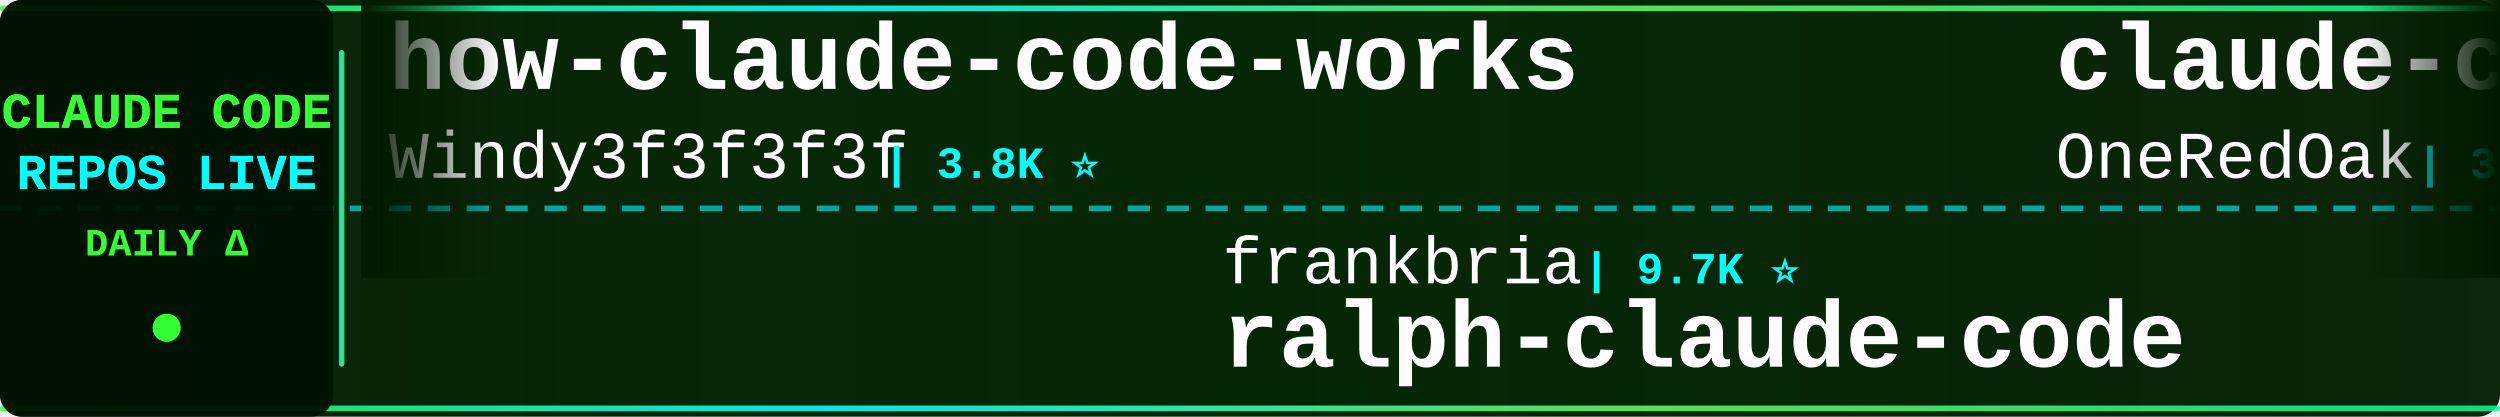
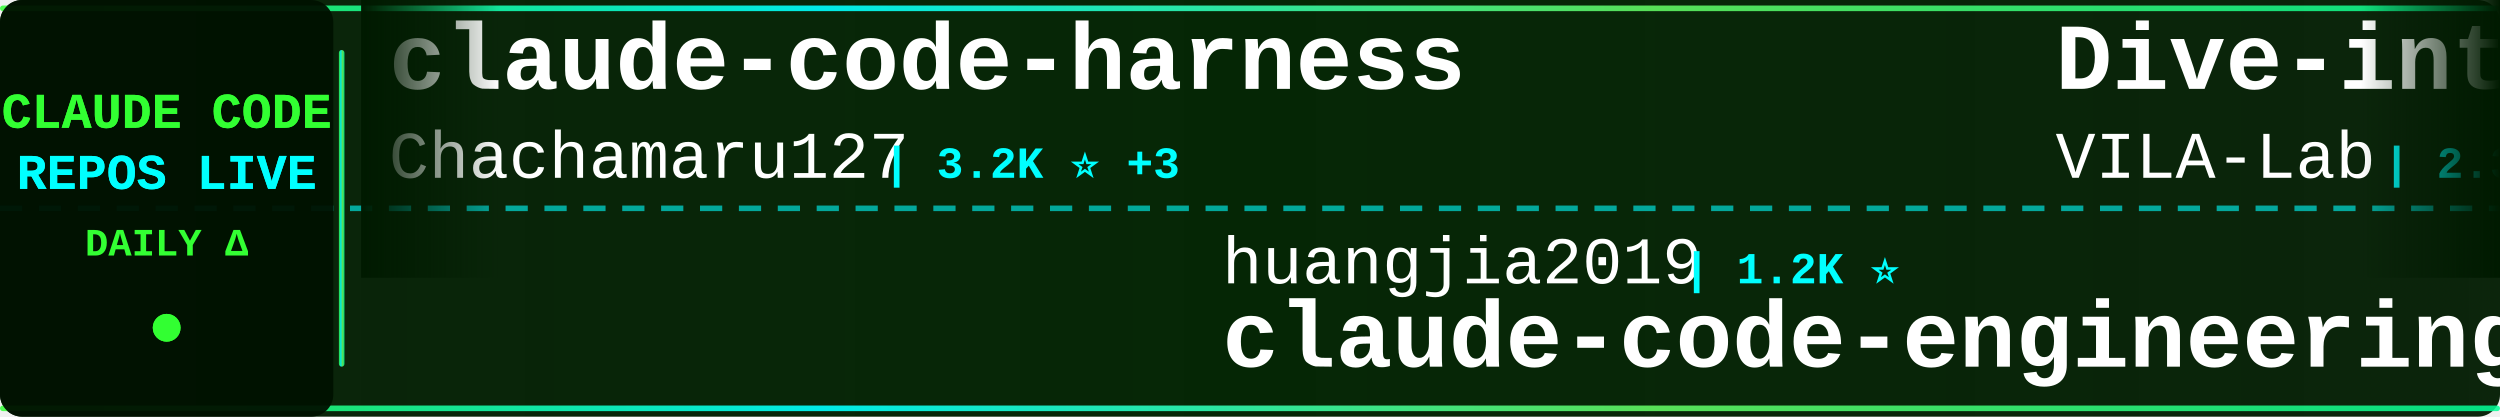
<svg xmlns="http://www.w3.org/2000/svg" width="900" height="150">
  <defs>
    <linearGradient id="tickerBg" x1="0%" y1="0%" x2="100%" y2="0%">
      <stop offset="0%" style="stop-color:#001a00;stop-opacity:0.95" />
      <stop offset="50%" style="stop-color:#002200;stop-opacity:0.98" />
      <stop offset="100%" style="stop-color:#001a00;stop-opacity:0.95" />
    </linearGradient>
    <linearGradient id="borderGrad" x1="0%" y1="0%" x2="100%" y2="0%">
      <stop offset="0%" style="stop-color:#33ff33;stop-opacity:0.85">
        <animate attributeName="stop-opacity" values="0.85;1;0.85" dur="2s" repeatCount="indefinite" />
      </stop>
      <stop offset="33%" style="stop-color:#00ffff;stop-opacity:0.9">
        <animate attributeName="stop-opacity" values="0.9;1;0.9" dur="2.2s" repeatCount="indefinite" />
      </stop>
      <stop offset="66%" style="stop-color:#66ff66;stop-opacity:0.85">
        <animate attributeName="stop-opacity" values="0.85;1;0.85" dur="1.8s" repeatCount="indefinite" />
      </stop>
      <stop offset="100%" style="stop-color:#00ff99;stop-opacity:0.85">
        <animate attributeName="stop-opacity" values="0.85;1;0.85" dur="2s" repeatCount="indefinite" />
      </stop>
    </linearGradient>
    <filter id="textGlow">
      <feGaussianBlur stdDeviation="0.1" result="coloredBlur" />
      <feMerge>
        <feMergeNode in="coloredBlur" />
        <feMergeNode in="SourceGraphic" />
      </feMerge>
    </filter>
    <filter id="metricGlow">
      <feGaussianBlur stdDeviation="0.2" result="coloredBlur" />
      <feMerge>
        <feMergeNode in="coloredBlur" />
        <feMergeNode in="SourceGraphic" />
      </feMerge>
    </filter>
    <linearGradient id="leftFade" x1="0%" y1="0%" x2="100%" y2="0%">
      <stop offset="0%" style="stop-color:#001a00;stop-opacity:1" />
      <stop offset="100%" style="stop-color:#001a00;stop-opacity:0" />
    </linearGradient>
    <linearGradient id="rightFade" x1="0%" y1="0%" x2="100%" y2="0%">
      <stop offset="0%" style="stop-color:#001a00;stop-opacity:0" />
      <stop offset="100%" style="stop-color:#001a00;stop-opacity:1" />
    </linearGradient>
  </defs>
  <rect width="900" height="150" fill="url(#tickerBg)" rx="8" />
  <rect x="0" y="2" width="900" height="2" fill="url(#borderGrad)" rx="1" />
  <rect x="0" y="146" width="900" height="2" fill="url(#borderGrad)" rx="1" />
  <line x1="0" y1="75" x2="900" y2="75" stroke="#00ffff" stroke-width="2" stroke-dasharray="8 6" opacity="0.6" />
  <rect x="0" y="0" width="120" height="150" fill="#001100" opacity="0.95" rx="8" />
  <text x="60" y="46" font-family="'Courier New', monospace" font-size="18" font-weight="bold" fill="#33ff33" text-anchor="middle" filter="url(#textGlow)">
    CLAUDE CODE
  </text>
  <text x="60" y="68" font-family="'Courier New', monospace" font-size="18" font-weight="bold" fill="#00ffff" text-anchor="middle" filter="url(#textGlow)">
    REPOS LIVE
  </text>
  <text x="60" y="92" font-family="'Courier New', monospace" font-size="14" font-weight="bold" fill="#33ff33" text-anchor="middle">
    DAILY Δ
  </text>
  <circle cx="60" cy="118" r="5" fill="#33ff33" filter="url(#metricGlow)">
    <animate attributeName="r" values="4;6;4" dur="1.5s" repeatCount="indefinite" />
    <animate attributeName="opacity" values="0.6;1;0.6" dur="1.5s" repeatCount="indefinite" />
  </circle>
  <rect x="122" y="18" width="2" height="114" fill="url(#borderGrad)" rx="1" />
  <clipPath id="tickerClip">
    <rect x="130" y="0" width="770" height="150" />
  </clipPath>
  <g clip-path="url(#tickerClip)">
    <g id="tickerItems">
      <animateTransform attributeName="transform" attributeType="XML" type="translate" from="0 0" to="-3000 0" dur="54s" repeatCount="indefinite" />
      <g transform="translate(0, 0)">
-         <text x="140" y="32" font-family="'Courier New', monospace" font-size="34" font-weight="bold" fill="#ffffff">how-claude-code-works</text>
-         <text x="140" y="64" font-family="'Courier New', monospace" font-size="24" font-weight="normal" fill="#ffffff" opacity="1.0">Windy3f3f3f3f</text>
-         <text x="318" y="64" font-family="'Courier New', monospace" font-size="16" font-weight="bold" fill="#00ffff"> | 3.8K ⭐</text>
+         <text x="140" y="32" font-family="'Courier New', monospace" font-size="34" font-weight="bold" fill="#ffffff">claude-code-harness</text>
+         <text x="140" y="64" font-family="'Courier New', monospace" font-size="24" font-weight="normal" fill="#ffffff" opacity="1.0">Chachamaru127</text>
+         <text x="318" y="64" font-family="'Courier New', monospace" font-size="16" font-weight="bold" fill="#00ffff"> | 3.2K ⭐ +3</text>
      </g>
      <g transform="translate(300, 0)">
-         <text x="140" y="102" font-family="'Courier New', monospace" font-size="24" font-weight="normal" fill="#ffffff" opacity="1.0">frankbria</text>
-         <text x="270" y="102" font-family="'Courier New', monospace" font-size="16" font-weight="bold" fill="#00ffff"> | 9.7K ⭐</text>
-         <text x="140" y="132" font-family="'Courier New', monospace" font-size="34" font-weight="bold" fill="#ffffff">ralph-claude-code</text>
+         <text x="140" y="102" font-family="'Courier New', monospace" font-size="24" font-weight="normal" fill="#ffffff" opacity="1.0">huangjia2019</text>
+         <text x="306" y="102" font-family="'Courier New', monospace" font-size="16" font-weight="bold" fill="#00ffff"> | 1.2K ⭐</text>
+         <text x="140" y="132" font-family="'Courier New', monospace" font-size="34" font-weight="bold" fill="#ffffff">claude-code-engineering</text>
      </g>
      <g transform="translate(600, 0)">
-         <text x="140" y="32" font-family="'Courier New', monospace" font-size="34" font-weight="bold" fill="#ffffff">claude-code-workflows</text>
-         <text x="140" y="64" font-family="'Courier New', monospace" font-size="24" font-weight="normal" fill="#ffffff" opacity="1.0">OneRedOak</text>
-         <text x="270" y="64" font-family="'Courier New', monospace" font-size="16" font-weight="bold" fill="#00ffff"> | 3.9K ⭐</text>
+         <text x="140" y="32" font-family="'Courier New', monospace" font-size="34" font-weight="bold" fill="#ffffff">Dive-into-Claude-Code</text>
+         <text x="140" y="64" font-family="'Courier New', monospace" font-size="24" font-weight="normal" fill="#ffffff" opacity="1.0">VILA-Lab</text>
+         <text x="258" y="64" font-family="'Courier New', monospace" font-size="16" font-weight="bold" fill="#00ffff"> | 2.3K ⭐</text>
      </g>
      <g transform="translate(900, 0)">
-         <text x="140" y="102" font-family="'Courier New', monospace" font-size="24" font-weight="normal" fill="#ffffff" opacity="1.0">AICoderTudou</text>
-         <text x="306" y="102" font-family="'Courier New', monospace" font-size="16" font-weight="bold" fill="#00ffff"> | 493 ⭐</text>
-         <text x="140" y="132" font-family="'Courier New', monospace" font-size="34" font-weight="bold" fill="#ffffff">claude-code-tudou</text>
+         <text x="140" y="102" font-family="'Courier New', monospace" font-size="24" font-weight="normal" fill="#ffffff" opacity="1.0">FlorianBruniaux</text>
+         <text x="342" y="102" font-family="'Courier New', monospace" font-size="16" font-weight="bold" fill="#00ffff"> | 7.3K ⭐ +15</text>
+         <text x="140" y="132" font-family="'Courier New', monospace" font-size="34" font-weight="bold" fill="#ffffff">claude-code-ultimate-gui...</text>
      </g>
      <g transform="translate(1200, 0)">
-         <text x="140" y="32" font-family="'Courier New', monospace" font-size="34" font-weight="bold" fill="#ffffff">claude-code-hooks-master...</text>
-         <text x="140" y="64" font-family="'Courier New', monospace" font-size="24" font-weight="normal" fill="#ffffff" opacity="1.0">disler</text>
-         <text x="234" y="64" font-family="'Courier New', monospace" font-size="16" font-weight="bold" fill="#00ffff"> | 4.0K ⭐</text>
+         <text x="140" y="32" font-family="'Courier New', monospace" font-size="34" font-weight="bold" fill="#ffffff">claude-code-infrastructu...</text>
+         <text x="140" y="64" font-family="'Courier New', monospace" font-size="24" font-weight="normal" fill="#ffffff" opacity="1.0">diet103</text>
+         <text x="246" y="64" font-family="'Courier New', monospace" font-size="16" font-weight="bold" fill="#00ffff"> | 10.1K ⭐</text>
      </g>
      <g transform="translate(1500, 0)">
-         <text x="140" y="102" font-family="'Courier New', monospace" font-size="24" font-weight="normal" fill="#ffffff" opacity="1.0">alejandrobalderas</text>
-         <text x="366" y="102" font-family="'Courier New', monospace" font-size="16" font-weight="bold" fill="#00ffff"> | 3.0K ⭐</text>
-         <text x="140" y="132" font-family="'Courier New', monospace" font-size="34" font-weight="bold" fill="#ffffff">claude-code-from-source</text>
+         <text x="140" y="102" font-family="'Courier New', monospace" font-size="24" font-weight="normal" fill="#ffffff" opacity="1.0">KPR111</text>
+         <text x="234" y="102" font-family="'Courier New', monospace" font-size="16" font-weight="bold" fill="#00ffff"> | 18 ⭐</text>
+         <text x="140" y="132" font-family="'Courier New', monospace" font-size="34" font-weight="bold" fill="#ffffff">Claude-Code</text>
      </g>
      <g transform="translate(1800, 0)">
-         <text x="140" y="32" font-family="'Courier New', monospace" font-size="34" font-weight="bold" fill="#ffffff">awesome-claude-code-suba...</text>
-         <text x="140" y="64" font-family="'Courier New', monospace" font-size="24" font-weight="normal" fill="#ffffff" opacity="1.0">VoltAgent</text>
-         <text x="270" y="64" font-family="'Courier New', monospace" font-size="16" font-weight="bold" fill="#00ffff"> | 26.8K ⭐ +2</text>
+         <text x="140" y="32" font-family="'Courier New', monospace" font-size="34" font-weight="bold" fill="#ffffff">claude-code-system-promp...</text>
+         <text x="140" y="64" font-family="'Courier New', monospace" font-size="24" font-weight="normal" fill="#ffffff" opacity="1.0">Piebald-AI</text>
+         <text x="282" y="64" font-family="'Courier New', monospace" font-size="16" font-weight="bold" fill="#00ffff"> | 13.2K ⭐</text>
      </g>
      <g transform="translate(2100, 0)">
-         <text x="140" y="102" font-family="'Courier New', monospace" font-size="24" font-weight="normal" fill="#ffffff" opacity="1.0">asgeirtj</text>
-         <text x="258" y="102" font-family="'Courier New', monospace" font-size="16" font-weight="bold" fill="#00ffff"> | 72.6K ⭐ +7</text>
-         <text x="140" y="132" font-family="'Courier New', monospace" font-size="34" font-weight="bold" fill="#ffffff">system_prompts_leaks</text>
+         <text x="140" y="102" font-family="'Courier New', monospace" font-size="24" font-weight="normal" fill="#ffffff" opacity="1.0">chauncygu</text>
+         <text x="270" y="102" font-family="'Courier New', monospace" font-size="16" font-weight="bold" fill="#00ffff"> | 2.9K ⭐</text>
+         <text x="140" y="132" font-family="'Courier New', monospace" font-size="34" font-weight="bold" fill="#ffffff">collection-claude-code-s...</text>
      </g>
      <g transform="translate(2400, 0)">
-         <text x="140" y="32" font-family="'Courier New', monospace" font-size="34" font-weight="bold" fill="#ffffff">pi-vs-claude-code</text>
-         <text x="140" y="64" font-family="'Courier New', monospace" font-size="24" font-weight="normal" fill="#ffffff" opacity="1.0">disler</text>
-         <text x="234" y="64" font-family="'Courier New', monospace" font-size="16" font-weight="bold" fill="#00ffff"> | 1.7K ⭐ -1</text>
+         <text x="140" y="32" font-family="'Courier New', monospace" font-size="34" font-weight="bold" fill="#ffffff">claude-code-from-scratch</text>
+         <text x="140" y="64" font-family="'Courier New', monospace" font-size="24" font-weight="normal" fill="#ffffff" opacity="1.0">Windy3f3f3f3f</text>
+         <text x="318" y="64" font-family="'Courier New', monospace" font-size="16" font-weight="bold" fill="#00ffff"> | 2.8K ⭐</text>
      </g>
      <g transform="translate(2700, 0)">
-         <text x="140" y="102" font-family="'Courier New', monospace" font-size="24" font-weight="normal" fill="#ffffff" opacity="1.0">affaan-m</text>
-         <text x="258" y="102" font-family="'Courier New', monospace" font-size="16" font-weight="bold" fill="#00ffff"> | 309.9K ⭐ +82</text>
-         <text x="140" y="132" font-family="'Courier New', monospace" font-size="34" font-weight="bold" fill="#ffffff">ECC</text>
+         <text x="140" y="102" font-family="'Courier New', monospace" font-size="24" font-weight="normal" fill="#ffffff" opacity="1.0">lorryjovens-hub</text>
+         <text x="342" y="102" font-family="'Courier New', monospace" font-size="16" font-weight="bold" fill="#00ffff"> | 1.7K ⭐</text>
+         <text x="140" y="132" font-family="'Courier New', monospace" font-size="34" font-weight="bold" fill="#ffffff">claude-code-rust</text>
      </g>
      <g transform="translate(3000, 0)">
-         <text x="140" y="32" font-family="'Courier New', monospace" font-size="34" font-weight="bold" fill="#ffffff">how-claude-code-works</text>
-         <text x="140" y="64" font-family="'Courier New', monospace" font-size="24" font-weight="normal" fill="#ffffff" opacity="1.0">Windy3f3f3f3f</text>
-         <text x="318" y="64" font-family="'Courier New', monospace" font-size="16" font-weight="bold" fill="#00ffff"> | 3.8K ⭐</text>
+         <text x="140" y="32" font-family="'Courier New', monospace" font-size="34" font-weight="bold" fill="#ffffff">claude-code-harness</text>
+         <text x="140" y="64" font-family="'Courier New', monospace" font-size="24" font-weight="normal" fill="#ffffff" opacity="1.0">Chachamaru127</text>
+         <text x="318" y="64" font-family="'Courier New', monospace" font-size="16" font-weight="bold" fill="#00ffff"> | 3.2K ⭐ +3</text>
      </g>
      <g transform="translate(3300, 0)">
-         <text x="140" y="102" font-family="'Courier New', monospace" font-size="24" font-weight="normal" fill="#ffffff" opacity="1.0">frankbria</text>
-         <text x="270" y="102" font-family="'Courier New', monospace" font-size="16" font-weight="bold" fill="#00ffff"> | 9.7K ⭐</text>
-         <text x="140" y="132" font-family="'Courier New', monospace" font-size="34" font-weight="bold" fill="#ffffff">ralph-claude-code</text>
+         <text x="140" y="102" font-family="'Courier New', monospace" font-size="24" font-weight="normal" fill="#ffffff" opacity="1.0">huangjia2019</text>
+         <text x="306" y="102" font-family="'Courier New', monospace" font-size="16" font-weight="bold" fill="#00ffff"> | 1.2K ⭐</text>
+         <text x="140" y="132" font-family="'Courier New', monospace" font-size="34" font-weight="bold" fill="#ffffff">claude-code-engineering</text>
      </g>
      <g transform="translate(3600, 0)">
-         <text x="140" y="32" font-family="'Courier New', monospace" font-size="34" font-weight="bold" fill="#ffffff">claude-code-workflows</text>
-         <text x="140" y="64" font-family="'Courier New', monospace" font-size="24" font-weight="normal" fill="#ffffff" opacity="1.0">OneRedOak</text>
-         <text x="270" y="64" font-family="'Courier New', monospace" font-size="16" font-weight="bold" fill="#00ffff"> | 3.9K ⭐</text>
+         <text x="140" y="32" font-family="'Courier New', monospace" font-size="34" font-weight="bold" fill="#ffffff">Dive-into-Claude-Code</text>
+         <text x="140" y="64" font-family="'Courier New', monospace" font-size="24" font-weight="normal" fill="#ffffff" opacity="1.0">VILA-Lab</text>
+         <text x="258" y="64" font-family="'Courier New', monospace" font-size="16" font-weight="bold" fill="#00ffff"> | 2.3K ⭐</text>
      </g>
      <g transform="translate(3900, 0)">
-         <text x="140" y="102" font-family="'Courier New', monospace" font-size="24" font-weight="normal" fill="#ffffff" opacity="1.0">AICoderTudou</text>
-         <text x="306" y="102" font-family="'Courier New', monospace" font-size="16" font-weight="bold" fill="#00ffff"> | 493 ⭐</text>
-         <text x="140" y="132" font-family="'Courier New', monospace" font-size="34" font-weight="bold" fill="#ffffff">claude-code-tudou</text>
+         <text x="140" y="102" font-family="'Courier New', monospace" font-size="24" font-weight="normal" fill="#ffffff" opacity="1.0">FlorianBruniaux</text>
+         <text x="342" y="102" font-family="'Courier New', monospace" font-size="16" font-weight="bold" fill="#00ffff"> | 7.3K ⭐ +15</text>
+         <text x="140" y="132" font-family="'Courier New', monospace" font-size="34" font-weight="bold" fill="#ffffff">claude-code-ultimate-gui...</text>
      </g>
    </g>
  </g>
  <rect x="130" y="0" width="50" height="100" fill="url(#leftFade)" />
  <rect x="850" y="0" width="50" height="100" fill="url(#rightFade)" />
</svg>
